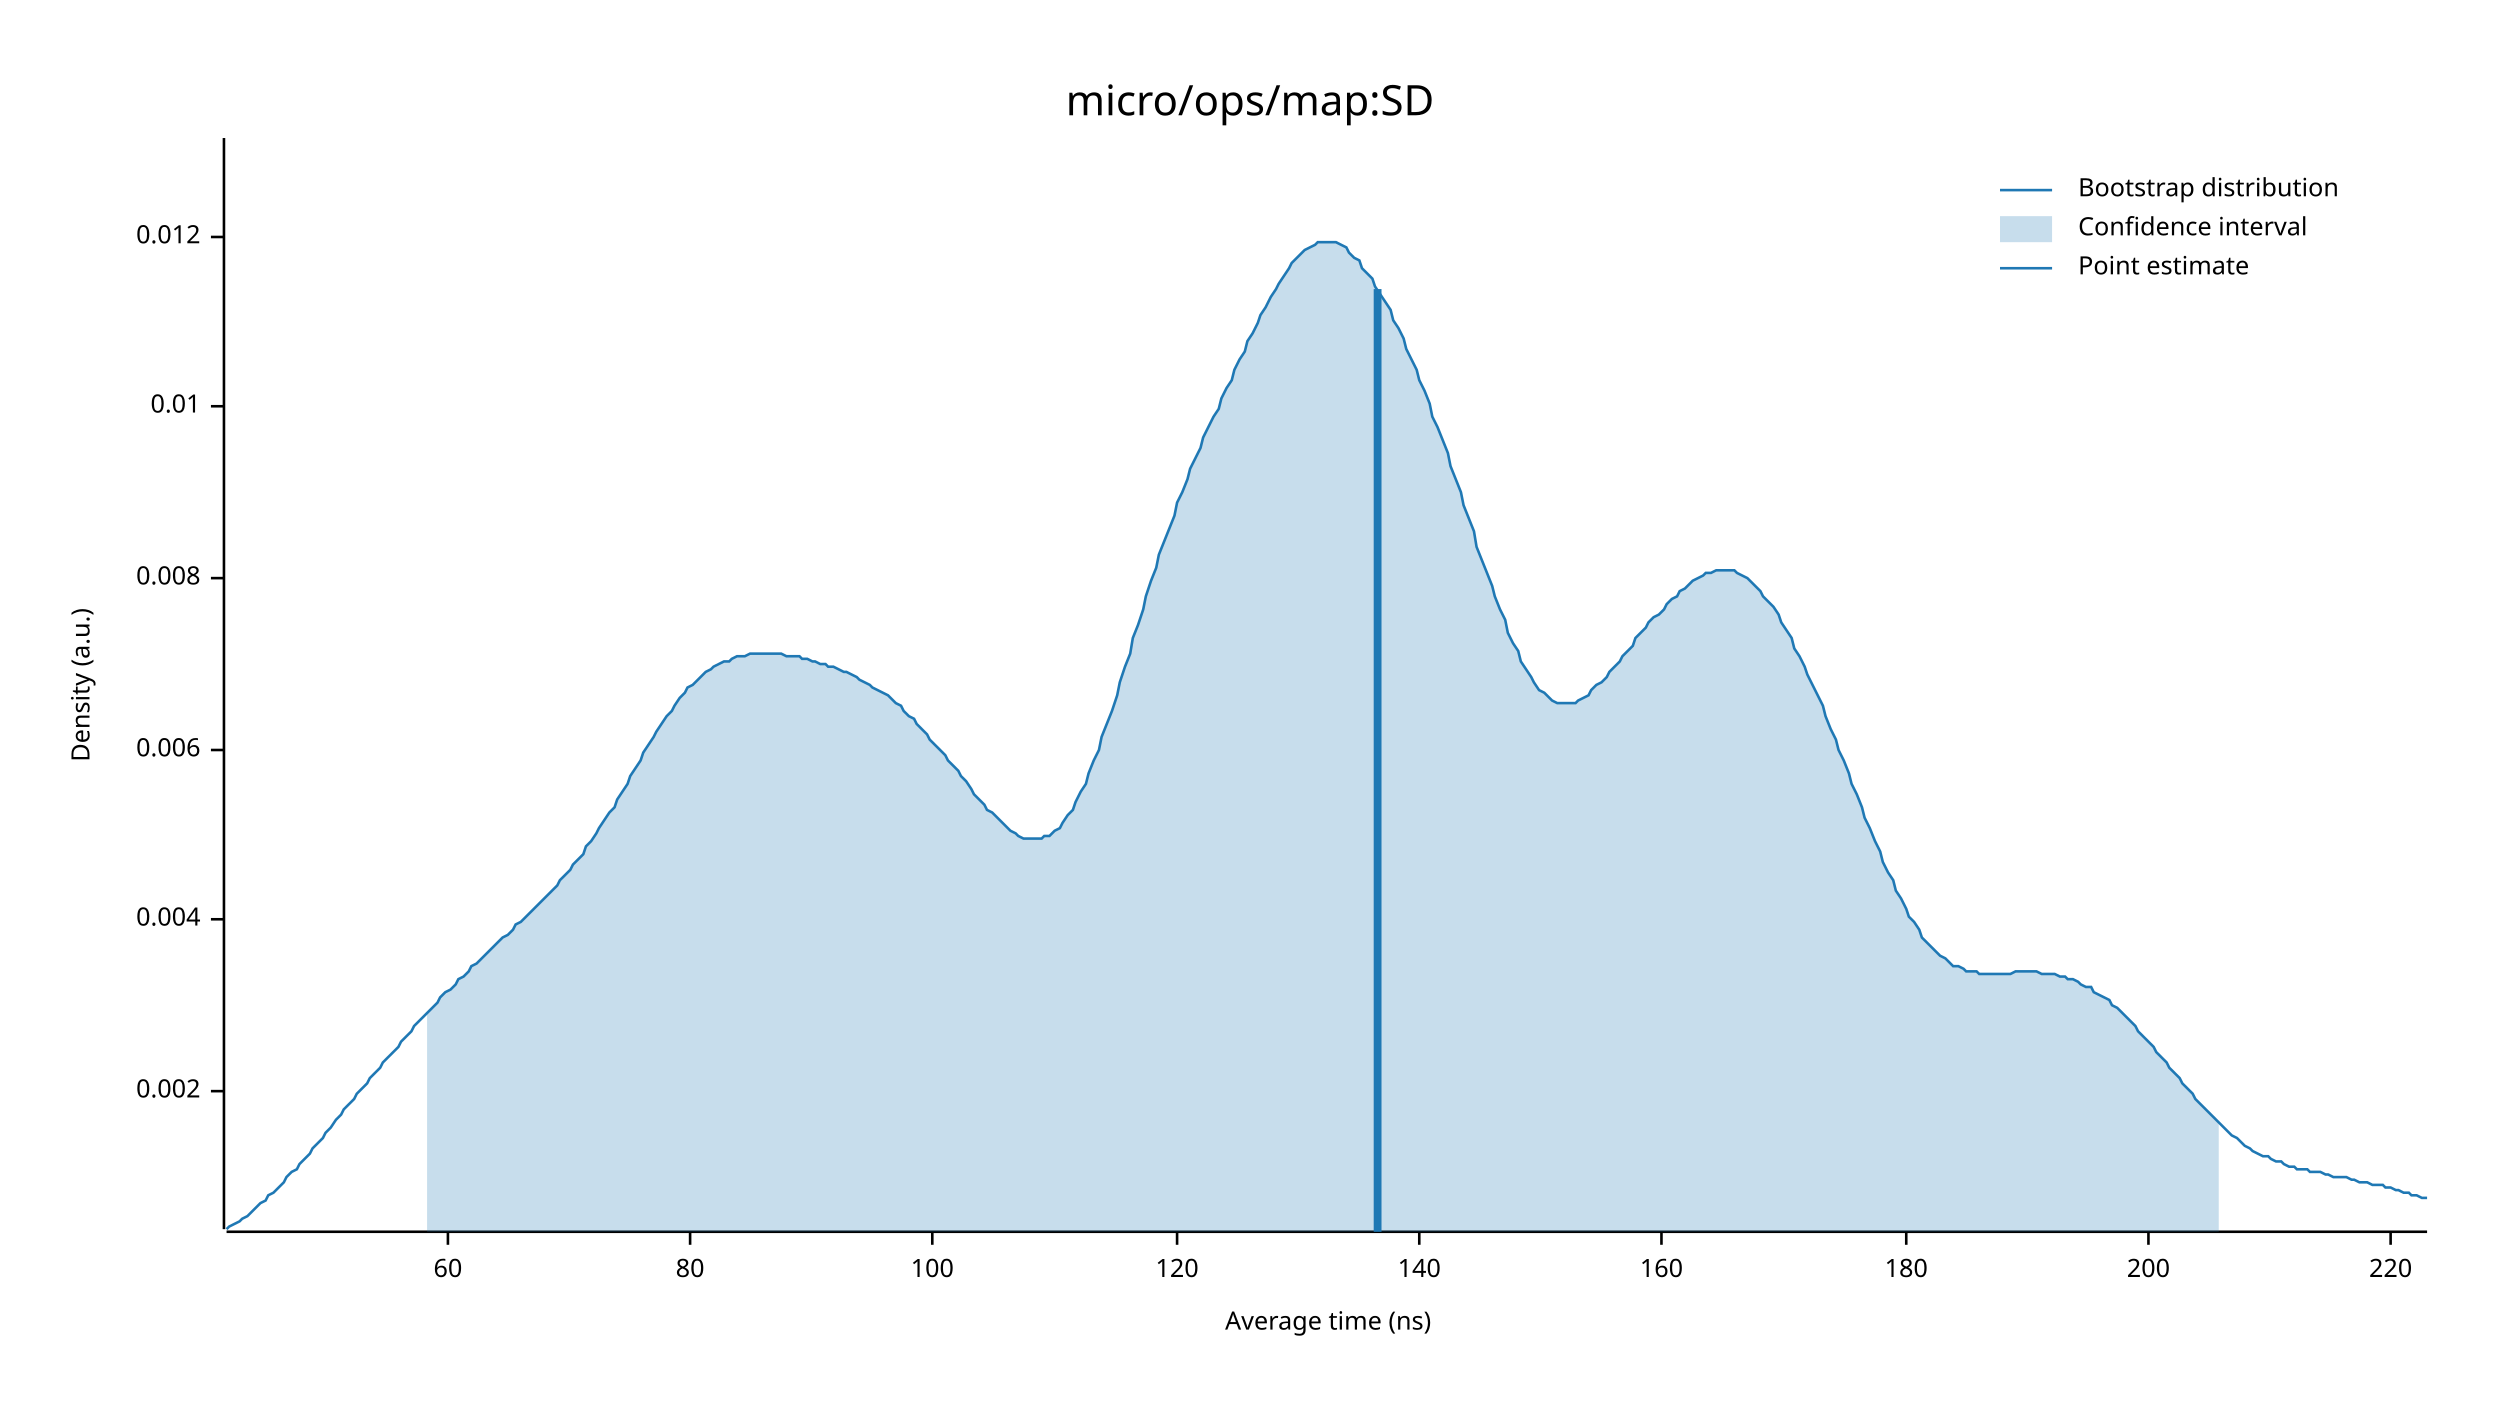
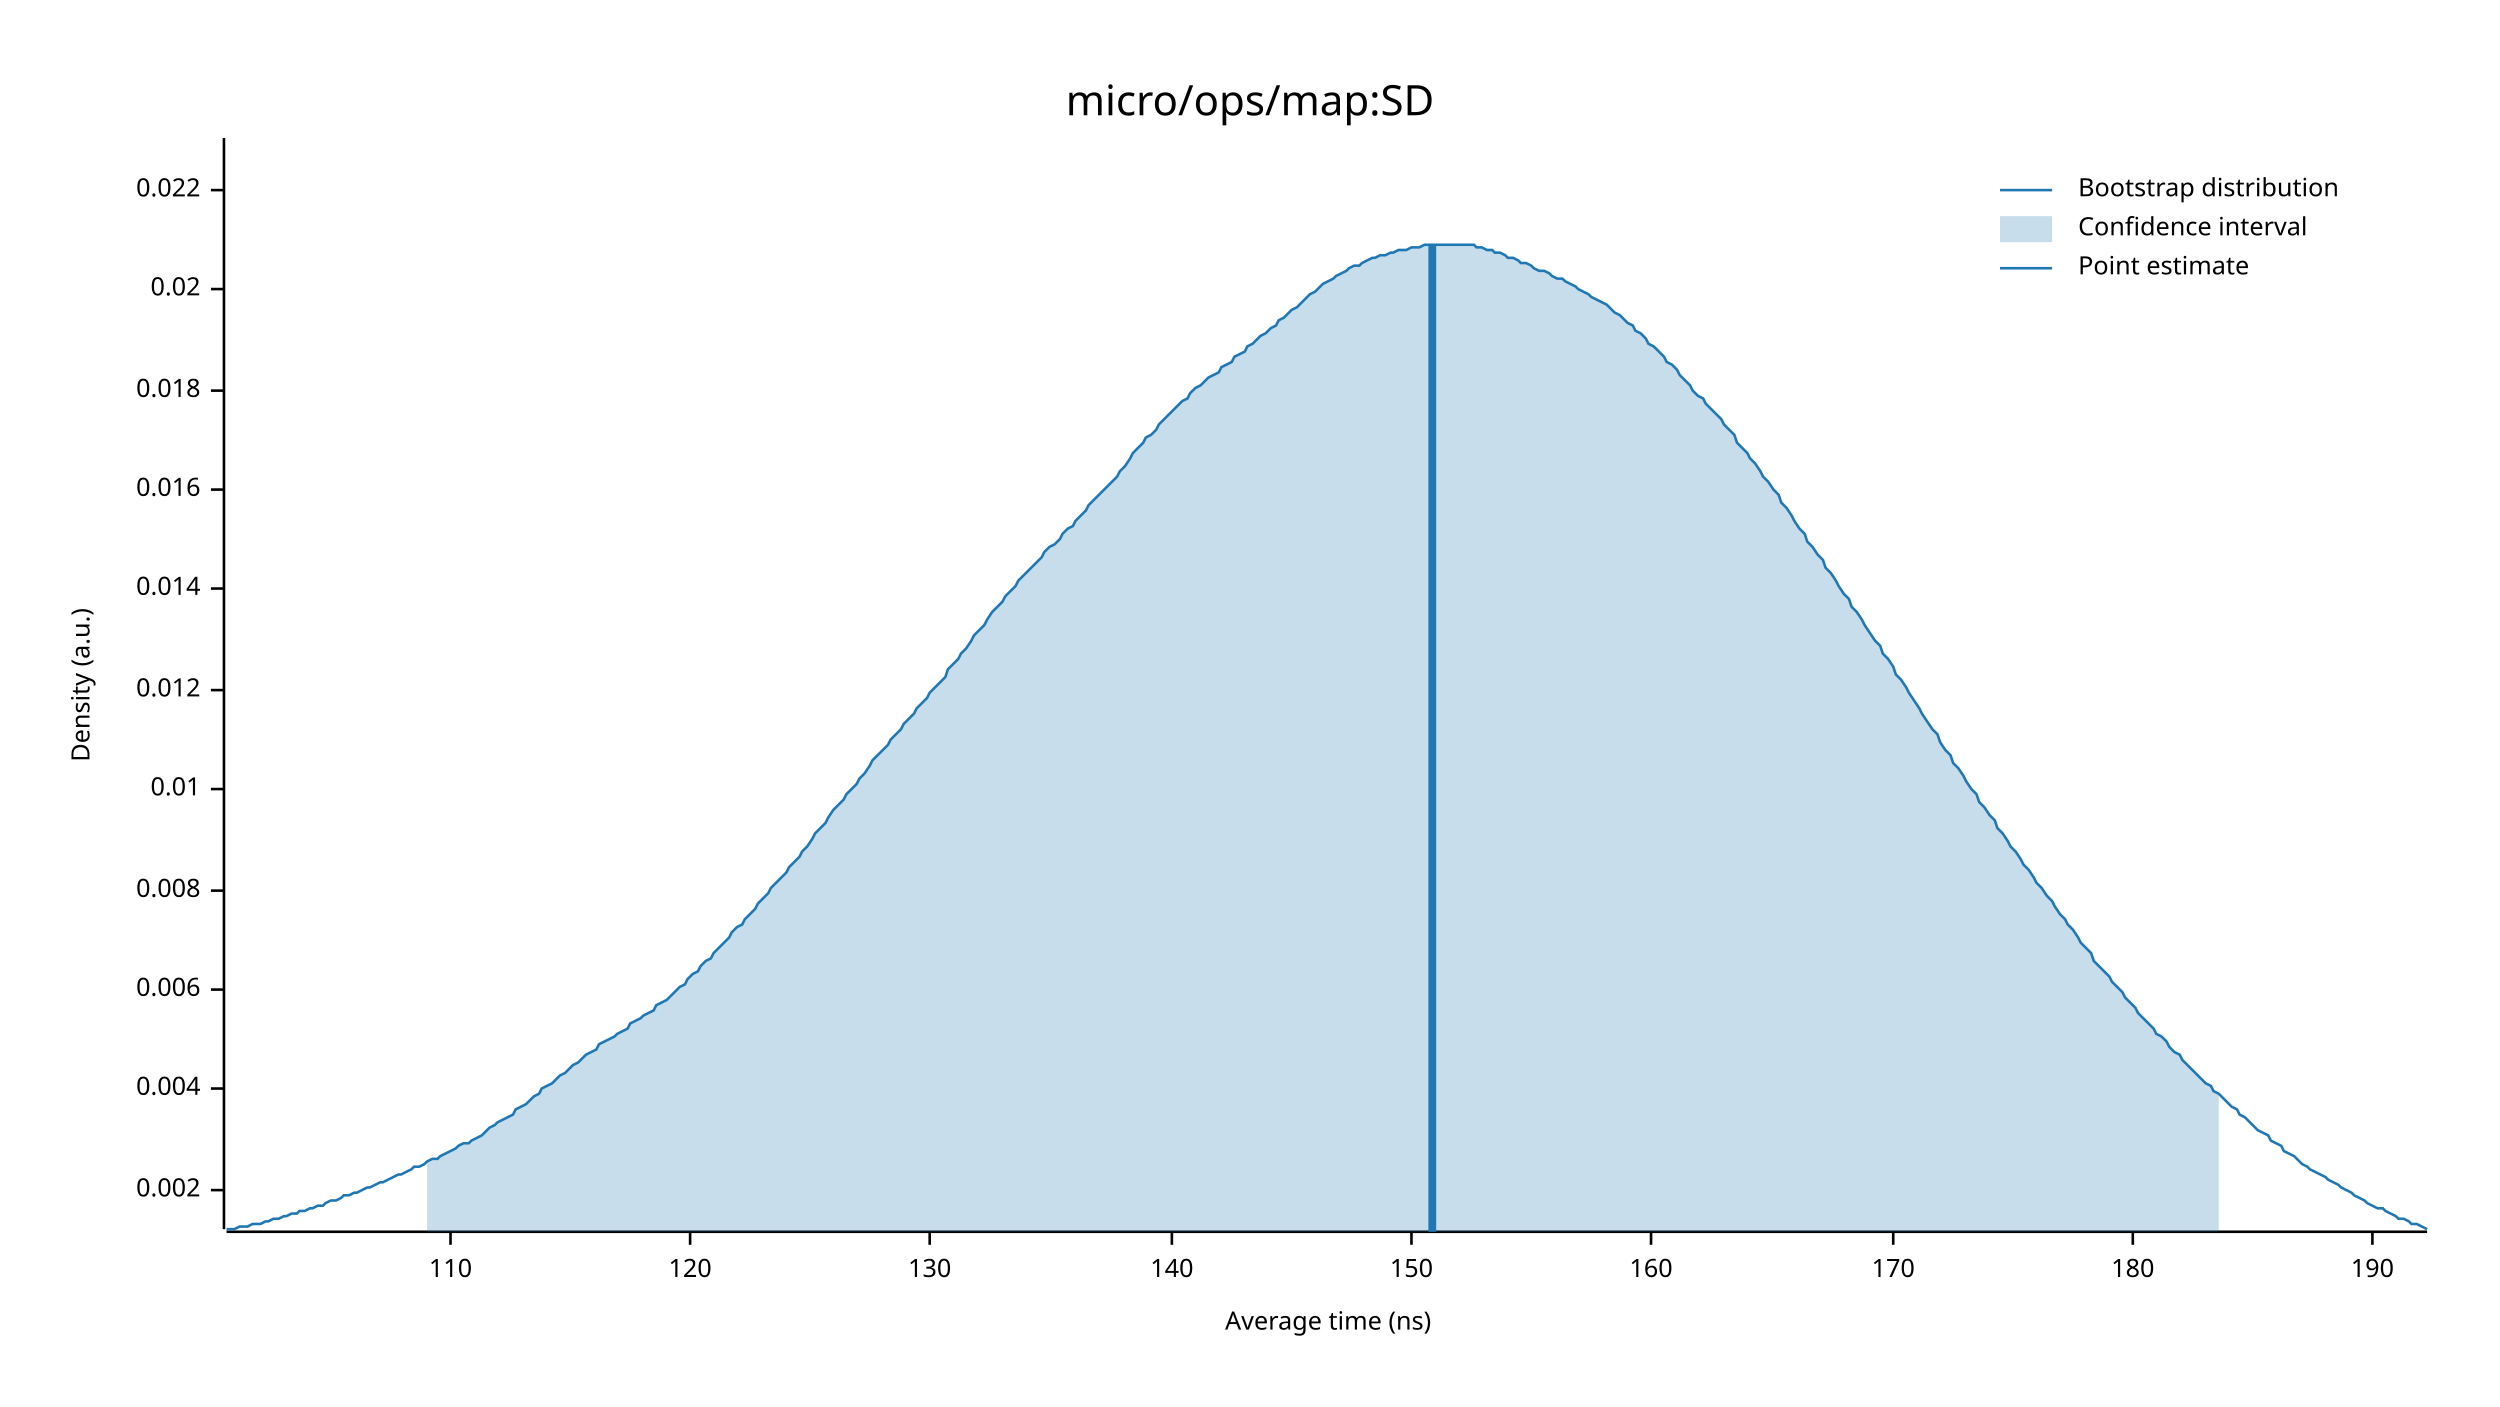
<svg xmlns="http://www.w3.org/2000/svg" width="960" height="540" viewBox="0 0 960 540">
  <text x="480" y="32" dy="0.76em" text-anchor="middle" font-family="sans-serif" font-size="16.129" opacity="1" fill="#000000">
micro/ops/map:SD
</text>
  <text x="27" y="263" dy="0.76em" text-anchor="middle" font-family="sans-serif" font-size="9.677" opacity="1" fill="#000000" transform="rotate(270, 27, 263)">
Density (a.u.)
</text>
  <text x="510" y="513" dy="-0.5ex" text-anchor="middle" font-family="sans-serif" font-size="9.677" opacity="1" fill="#000000">
Average time (ns)
</text>
  <polyline fill="none" opacity="1" stroke="#000000" stroke-width="1" points="86,53 86,472 " />
-   <text x="77" y="419" dy="0.5ex" text-anchor="end" font-family="sans-serif" font-size="9.677" opacity="1" fill="#000000">
+   <text x="77" y="457" dy="0.5ex" text-anchor="end" font-family="sans-serif" font-size="9.677" opacity="1" fill="#000000">
0.002
</text>
-   <polyline fill="none" opacity="1" stroke="#000000" stroke-width="1" points="81,419 86,419 " />
-   <text x="77" y="353" dy="0.5ex" text-anchor="end" font-family="sans-serif" font-size="9.677" opacity="1" fill="#000000">
+   <polyline fill="none" opacity="1" stroke="#000000" stroke-width="1" points="81,457 86,457 " />
+   <text x="77" y="418" dy="0.5ex" text-anchor="end" font-family="sans-serif" font-size="9.677" opacity="1" fill="#000000">
0.004
</text>
-   <polyline fill="none" opacity="1" stroke="#000000" stroke-width="1" points="81,353 86,353 " />
-   <text x="77" y="288" dy="0.5ex" text-anchor="end" font-family="sans-serif" font-size="9.677" opacity="1" fill="#000000">
+   <polyline fill="none" opacity="1" stroke="#000000" stroke-width="1" points="81,418 86,418 " />
+   <text x="77" y="380" dy="0.5ex" text-anchor="end" font-family="sans-serif" font-size="9.677" opacity="1" fill="#000000">
0.006
</text>
-   <polyline fill="none" opacity="1" stroke="#000000" stroke-width="1" points="81,288 86,288 " />
-   <text x="77" y="222" dy="0.5ex" text-anchor="end" font-family="sans-serif" font-size="9.677" opacity="1" fill="#000000">
+   <polyline fill="none" opacity="1" stroke="#000000" stroke-width="1" points="81,380 86,380 " />
+   <text x="77" y="342" dy="0.5ex" text-anchor="end" font-family="sans-serif" font-size="9.677" opacity="1" fill="#000000">
0.008
</text>
-   <polyline fill="none" opacity="1" stroke="#000000" stroke-width="1" points="81,222 86,222 " />
-   <text x="77" y="156" dy="0.5ex" text-anchor="end" font-family="sans-serif" font-size="9.677" opacity="1" fill="#000000">
+   <polyline fill="none" opacity="1" stroke="#000000" stroke-width="1" points="81,342 86,342 " />
+   <text x="77" y="303" dy="0.5ex" text-anchor="end" font-family="sans-serif" font-size="9.677" opacity="1" fill="#000000">
0.01
</text>
-   <polyline fill="none" opacity="1" stroke="#000000" stroke-width="1" points="81,156 86,156 " />
-   <text x="77" y="91" dy="0.5ex" text-anchor="end" font-family="sans-serif" font-size="9.677" opacity="1" fill="#000000">
+   <polyline fill="none" opacity="1" stroke="#000000" stroke-width="1" points="81,303 86,303 " />
+   <text x="77" y="265" dy="0.5ex" text-anchor="end" font-family="sans-serif" font-size="9.677" opacity="1" fill="#000000">
0.012
</text>
-   <polyline fill="none" opacity="1" stroke="#000000" stroke-width="1" points="81,91 86,91 " />
+   <polyline fill="none" opacity="1" stroke="#000000" stroke-width="1" points="81,265 86,265 " />
+   <text x="77" y="226" dy="0.5ex" text-anchor="end" font-family="sans-serif" font-size="9.677" opacity="1" fill="#000000">
+ 0.014
+ </text>
+   <polyline fill="none" opacity="1" stroke="#000000" stroke-width="1" points="81,226 86,226 " />
+   <text x="77" y="188" dy="0.5ex" text-anchor="end" font-family="sans-serif" font-size="9.677" opacity="1" fill="#000000">
+ 0.016
+ </text>
+   <polyline fill="none" opacity="1" stroke="#000000" stroke-width="1" points="81,188 86,188 " />
+   <text x="77" y="150" dy="0.5ex" text-anchor="end" font-family="sans-serif" font-size="9.677" opacity="1" fill="#000000">
+ 0.018
+ </text>
+   <polyline fill="none" opacity="1" stroke="#000000" stroke-width="1" points="81,150 86,150 " />
+   <text x="77" y="111" dy="0.5ex" text-anchor="end" font-family="sans-serif" font-size="9.677" opacity="1" fill="#000000">
+ 0.02
+ </text>
+   <polyline fill="none" opacity="1" stroke="#000000" stroke-width="1" points="81,111 86,111 " />
+   <text x="77" y="73" dy="0.5ex" text-anchor="end" font-family="sans-serif" font-size="9.677" opacity="1" fill="#000000">
+ 0.022
+ </text>
+   <polyline fill="none" opacity="1" stroke="#000000" stroke-width="1" points="81,73 86,73 " />
  <polyline fill="none" opacity="1" stroke="#000000" stroke-width="1" points="87,473 932,473 " />
-   <text x="172" y="483" dy="0.76em" text-anchor="middle" font-family="sans-serif" font-size="9.677" opacity="1" fill="#000000">
- 60
+   <text x="173" y="483" dy="0.76em" text-anchor="middle" font-family="sans-serif" font-size="9.677" opacity="1" fill="#000000">
+ 110
</text>
-   <polyline fill="none" opacity="1" stroke="#000000" stroke-width="1" points="172,473 172,478 " />
+   <polyline fill="none" opacity="1" stroke="#000000" stroke-width="1" points="173,473 173,478 " />
  <text x="265" y="483" dy="0.76em" text-anchor="middle" font-family="sans-serif" font-size="9.677" opacity="1" fill="#000000">
- 80
+ 120
</text>
  <polyline fill="none" opacity="1" stroke="#000000" stroke-width="1" points="265,473 265,478 " />
-   <text x="358" y="483" dy="0.76em" text-anchor="middle" font-family="sans-serif" font-size="9.677" opacity="1" fill="#000000">
- 100
+   <text x="357" y="483" dy="0.76em" text-anchor="middle" font-family="sans-serif" font-size="9.677" opacity="1" fill="#000000">
+ 130
</text>
-   <polyline fill="none" opacity="1" stroke="#000000" stroke-width="1" points="358,473 358,478 " />
-   <text x="452" y="483" dy="0.76em" text-anchor="middle" font-family="sans-serif" font-size="9.677" opacity="1" fill="#000000">
- 120
- </text>
-   <polyline fill="none" opacity="1" stroke="#000000" stroke-width="1" points="452,473 452,478 " />
-   <text x="545" y="483" dy="0.76em" text-anchor="middle" font-family="sans-serif" font-size="9.677" opacity="1" fill="#000000">
+   <polyline fill="none" opacity="1" stroke="#000000" stroke-width="1" points="357,473 357,478 " />
+   <text x="450" y="483" dy="0.76em" text-anchor="middle" font-family="sans-serif" font-size="9.677" opacity="1" fill="#000000">
140
</text>
-   <polyline fill="none" opacity="1" stroke="#000000" stroke-width="1" points="545,473 545,478 " />
-   <text x="638" y="483" dy="0.76em" text-anchor="middle" font-family="sans-serif" font-size="9.677" opacity="1" fill="#000000">
+   <polyline fill="none" opacity="1" stroke="#000000" stroke-width="1" points="450,473 450,478 " />
+   <text x="542" y="483" dy="0.76em" text-anchor="middle" font-family="sans-serif" font-size="9.677" opacity="1" fill="#000000">
+ 150
+ </text>
+   <polyline fill="none" opacity="1" stroke="#000000" stroke-width="1" points="542,473 542,478 " />
+   <text x="634" y="483" dy="0.76em" text-anchor="middle" font-family="sans-serif" font-size="9.677" opacity="1" fill="#000000">
160
</text>
-   <polyline fill="none" opacity="1" stroke="#000000" stroke-width="1" points="638,473 638,478 " />
-   <text x="732" y="483" dy="0.76em" text-anchor="middle" font-family="sans-serif" font-size="9.677" opacity="1" fill="#000000">
+   <polyline fill="none" opacity="1" stroke="#000000" stroke-width="1" points="634,473 634,478 " />
+   <text x="727" y="483" dy="0.76em" text-anchor="middle" font-family="sans-serif" font-size="9.677" opacity="1" fill="#000000">
+ 170
+ </text>
+   <polyline fill="none" opacity="1" stroke="#000000" stroke-width="1" points="727,473 727,478 " />
+   <text x="819" y="483" dy="0.76em" text-anchor="middle" font-family="sans-serif" font-size="9.677" opacity="1" fill="#000000">
180
</text>
-   <polyline fill="none" opacity="1" stroke="#000000" stroke-width="1" points="732,473 732,478 " />
-   <text x="825" y="483" dy="0.76em" text-anchor="middle" font-family="sans-serif" font-size="9.677" opacity="1" fill="#000000">
- 200
+   <polyline fill="none" opacity="1" stroke="#000000" stroke-width="1" points="819,473 819,478 " />
+   <text x="911" y="483" dy="0.76em" text-anchor="middle" font-family="sans-serif" font-size="9.677" opacity="1" fill="#000000">
+ 190
</text>
-   <polyline fill="none" opacity="1" stroke="#000000" stroke-width="1" points="825,473 825,478 " />
-   <text x="918" y="483" dy="0.76em" text-anchor="middle" font-family="sans-serif" font-size="9.677" opacity="1" fill="#000000">
- 220
- </text>
-   <polyline fill="none" opacity="1" stroke="#000000" stroke-width="1" points="918,473 918,478 " />
-   <polyline fill="none" opacity="1" stroke="#1F78B4" stroke-width="1" points="87,472 88,471 90,470 92,469 93,468 95,467 97,465 98,464 100,462 102,461 103,459 105,458 107,456 109,454 110,452 112,450 114,449 115,447 117,445 119,443 120,441 122,439 124,437 125,435 127,433 129,430 131,428 132,426 134,424 136,422 137,420 139,418 141,416 142,414 144,412 146,410 147,408 149,406 151,404 153,402 154,400 156,398 158,396 159,394 161,392 163,390 164,389 166,387 168,385 169,383 171,381 173,380 175,378 176,376 178,375 180,373 181,371 183,370 185,368 186,367 188,365 190,363 191,362 193,360 195,359 197,357 198,355 200,354 202,352 203,351 205,349 207,347 208,346 210,344 212,342 214,340 215,338 217,336 219,334 220,332 222,330 224,328 225,325 227,323 229,320 230,318 232,315 234,312 236,310 237,307 239,304 241,301 242,298 244,295 246,292 247,289 249,286 251,283 252,281 254,278 256,275 258,273 259,271 261,268 263,266 264,264 266,263 268,261 269,260 271,258 273,257 274,256 276,255 278,254 280,254 281,253 283,252 285,252 286,252 288,251 290,251 291,251 293,251 295,251 296,251 298,251 300,251 302,252 303,252 305,252 307,252 308,253 310,253 312,254 313,254 315,255 317,255 318,256 320,256 322,257 324,258 325,258 327,259 329,260 330,261 332,262 334,263 335,264 337,265 339,266 341,267 342,268 344,270 346,271 347,273 349,275 351,276 352,278 354,280 356,282 357,284 359,286 361,288 363,290 364,292 366,294 368,296 369,298 371,300 373,303 374,305 376,307 378,309 379,311 381,312 383,314 385,316 386,317 388,319 390,320 391,321 393,322 395,322 396,322 398,322 400,322 401,321 403,321 405,319 407,318 408,316 410,313 412,311 413,308 415,304 417,301 418,297 420,292 422,288 423,283 425,278 427,273 429,267 430,262 432,256 434,251 435,245 437,240 439,234 440,229 442,223 444,218 445,213 447,208 449,203 451,198 452,193 454,189 456,184 457,180 459,176 461,172 462,168 464,164 466,160 468,157 469,153 471,149 473,146 474,142 476,138 478,135 479,131 481,128 483,124 484,121 486,118 488,114 490,111 491,109 493,106 495,103 496,101 498,99 500,97 501,96 503,95 505,94 506,93 508,93 510,93 512,93 513,93 515,94 517,95 518,97 520,99 522,100 523,103 525,105 527,107 528,110 530,113 532,116 534,119 535,123 537,126 539,130 540,134 542,138 544,142 545,146 547,150 549,155 550,160 552,164 554,169 556,174 557,179 559,184 561,189 562,194 564,199 566,204 567,210 569,215 571,220 573,225 574,229 576,234 578,238 579,243 581,247 583,250 584,254 586,257 588,260 589,262 591,265 593,266 595,268 596,269 598,270 600,270 601,270 603,270 605,270 606,269 608,268 610,267 611,265 613,263 615,262 617,260 618,258 620,256 622,254 623,252 625,250 627,248 628,245 630,243 632,241 633,239 635,237 637,236 639,234 640,232 642,230 644,229 645,227 647,226 649,224 650,223 652,222 654,221 655,220 657,220 659,219 661,219 662,219 664,219 666,219 667,220 669,221 671,222 672,223 674,225 676,227 677,229 679,231 681,233 683,236 684,239 686,242 688,245 689,249 691,252 693,256 694,259 696,263 698,267 700,271 701,275 703,280 705,284 706,288 708,292 710,297 711,301 713,305 715,310 716,314 718,318 720,323 722,327 723,331 725,335 727,338 728,342 730,345 732,349 733,352 735,354 737,357 738,360 740,362 742,364 744,366 745,367 747,368 749,370 750,371 752,371 754,372 755,373 757,373 759,373 760,374 762,374 764,374 766,374 767,374 769,374 771,374 772,374 774,373 776,373 777,373 779,373 781,373 782,373 784,374 786,374 788,374 789,374 791,375 793,375 794,376 796,376 798,377 799,378 801,379 803,379 804,381 806,382 808,383 810,384 811,386 813,387 815,389 816,390 818,392 820,394 821,396 823,398 825,400 827,402 828,404 830,406 832,408 833,410 835,412 837,414 838,416 840,418 842,420 843,422 845,424 847,426 849,428 850,429 852,431 854,433 855,434 857,436 859,437 860,438 862,440 864,441 865,442 867,443 869,444 871,444 872,445 874,446 876,446 877,447 879,448 881,448 882,449 884,449 886,449 887,450 889,450 891,450 893,451 894,451 896,452 898,452 899,452 901,452 903,453 904,453 906,454 908,454 909,454 911,455 913,455 915,455 916,456 918,456 920,457 921,457 923,458 925,458 926,459 928,459 930,460 932,460 " />
-   <polygon opacity="0.25" fill="#1F78B4" points="164,389 166,387 168,385 169,383 171,381 173,380 175,378 176,376 178,375 180,373 181,371 183,370 185,368 186,367 188,365 190,363 191,362 193,360 195,359 197,357 198,355 200,354 202,352 203,351 205,349 207,347 208,346 210,344 212,342 214,340 215,338 217,336 219,334 220,332 222,330 224,328 225,325 227,323 229,320 230,318 232,315 234,312 236,310 237,307 239,304 241,301 242,298 244,295 246,292 247,289 249,286 251,283 252,281 254,278 256,275 258,273 259,271 261,268 263,266 264,264 266,263 268,261 269,260 271,258 273,257 274,256 276,255 278,254 280,254 281,253 283,252 285,252 286,252 288,251 290,251 291,251 293,251 295,251 296,251 298,251 300,251 302,252 303,252 305,252 307,252 308,253 310,253 312,254 313,254 315,255 317,255 318,256 320,256 322,257 324,258 325,258 327,259 329,260 330,261 332,262 334,263 335,264 337,265 339,266 341,267 342,268 344,270 346,271 347,273 349,275 351,276 352,278 354,280 356,282 357,284 359,286 361,288 363,290 364,292 366,294 368,296 369,298 371,300 373,303 374,305 376,307 378,309 379,311 381,312 383,314 385,316 386,317 388,319 390,320 391,321 393,322 395,322 396,322 398,322 400,322 401,321 403,321 405,319 407,318 408,316 410,313 412,311 413,308 415,304 417,301 418,297 420,292 422,288 423,283 425,278 427,273 429,267 430,262 432,256 434,251 435,245 437,240 439,234 440,229 442,223 444,218 445,213 447,208 449,203 451,198 452,193 454,189 456,184 457,180 459,176 461,172 462,168 464,164 466,160 468,157 469,153 471,149 473,146 474,142 476,138 478,135 479,131 481,128 483,124 484,121 486,118 488,114 490,111 491,109 493,106 495,103 496,101 498,99 500,97 501,96 503,95 505,94 506,93 508,93 510,93 512,93 513,93 515,94 517,95 518,97 520,99 522,100 523,103 525,105 527,107 528,110 530,113 532,116 534,119 535,123 537,126 539,130 540,134 542,138 544,142 545,146 547,150 549,155 550,160 552,164 554,169 556,174 557,179 559,184 561,189 562,194 564,199 566,204 567,210 569,215 571,220 573,225 574,229 576,234 578,238 579,243 581,247 583,250 584,254 586,257 588,260 589,262 591,265 593,266 595,268 596,269 598,270 600,270 601,270 603,270 605,270 606,269 608,268 610,267 611,265 613,263 615,262 617,260 618,258 620,256 622,254 623,252 625,250 627,248 628,245 630,243 632,241 633,239 635,237 637,236 639,234 640,232 642,230 644,229 645,227 647,226 649,224 650,223 652,222 654,221 655,220 657,220 659,219 661,219 662,219 664,219 666,219 667,220 669,221 671,222 672,223 674,225 676,227 677,229 679,231 681,233 683,236 684,239 686,242 688,245 689,249 691,252 693,256 694,259 696,263 698,267 700,271 701,275 703,280 705,284 706,288 708,292 710,297 711,301 713,305 715,310 716,314 718,318 720,323 722,327 723,331 725,335 727,338 728,342 730,345 732,349 733,352 735,354 737,357 738,360 740,362 742,364 744,366 745,367 747,368 749,370 750,371 752,371 754,372 755,373 757,373 759,373 760,374 762,374 764,374 766,374 767,374 769,374 771,374 772,374 774,373 776,373 777,373 779,373 781,373 782,373 784,374 786,374 788,374 789,374 791,375 793,375 794,376 796,376 798,377 799,378 801,379 803,379 804,381 806,382 808,383 810,384 811,386 813,387 815,389 816,390 818,392 820,394 821,396 823,398 825,400 827,402 828,404 830,406 832,408 833,410 835,412 837,414 838,416 840,418 842,420 843,422 845,424 847,426 849,428 850,429 852,431 852,473 164,473 " />
-   <polyline fill="none" opacity="1" stroke="#1F78B4" stroke-width="3" points="529,473 529,111 " />
+   <polyline fill="none" opacity="1" stroke="#000000" stroke-width="1" points="911,473 911,478 " />
+   <polyline fill="none" opacity="1" stroke="#1F78B4" stroke-width="1" points="87,472 88,472 90,472 92,471 93,471 95,471 97,470 98,470 100,470 102,469 103,469 105,468 107,468 109,467 110,467 112,466 114,466 115,465 117,465 119,464 120,464 122,463 124,463 125,462 127,461 129,461 131,460 132,459 134,459 136,458 137,458 139,457 141,456 142,456 144,455 146,454 147,454 149,453 151,452 153,451 154,451 156,450 158,449 159,448 161,448 163,447 164,446 166,445 168,445 169,444 171,443 173,442 175,441 176,440 178,439 180,439 181,438 183,437 185,436 186,435 188,433 190,432 191,431 193,430 195,429 197,428 198,426 200,425 202,424 203,423 205,421 207,420 208,418 210,417 212,416 214,414 215,413 217,412 219,410 220,409 222,408 224,406 225,405 227,404 229,403 230,401 232,400 234,399 236,398 237,397 239,396 241,395 242,393 244,392 246,391 247,390 249,389 251,388 252,386 254,385 256,384 258,382 259,381 261,379 263,378 264,376 266,374 268,373 269,371 271,369 273,368 274,366 276,364 278,362 280,360 281,358 283,356 285,355 286,353 288,351 290,349 291,347 293,345 295,343 296,341 298,339 300,337 302,335 303,333 305,331 307,329 308,327 310,325 312,322 313,320 315,318 317,316 318,314 320,311 322,309 324,307 325,305 327,303 329,301 330,299 332,297 334,294 335,292 337,290 339,288 341,286 342,284 344,282 346,280 347,278 349,276 351,274 352,272 354,270 356,268 357,266 359,264 361,262 363,260 364,257 366,255 368,253 369,251 371,249 373,246 374,244 376,242 378,240 379,238 381,235 383,233 385,231 386,229 388,227 390,225 391,223 393,221 395,219 396,218 398,216 400,214 401,212 403,210 405,209 407,207 408,205 410,203 412,202 413,200 415,198 417,196 418,194 420,192 422,190 423,189 425,187 427,185 429,183 430,181 432,179 434,176 435,174 437,172 439,170 440,168 442,167 444,165 445,163 447,161 449,159 451,157 452,156 454,154 456,153 457,151 459,149 461,148 462,147 464,145 466,144 468,143 469,141 471,140 473,139 474,137 476,136 478,135 479,133 481,132 483,130 484,129 486,128 488,126 490,125 491,123 493,122 495,120 496,119 498,118 500,116 501,115 503,113 505,112 506,111 508,109 510,108 512,107 513,106 515,105 517,104 518,103 520,102 522,102 523,101 525,100 527,99 528,99 530,98 532,98 534,97 535,97 537,96 539,96 540,96 542,95 544,95 545,95 547,94 549,94 550,94 552,94 554,94 556,94 557,94 559,94 561,94 562,94 564,94 566,94 567,95 569,95 571,96 573,96 574,97 576,97 578,98 579,99 581,99 583,100 584,101 586,101 588,102 589,103 591,104 593,104 595,105 596,106 598,107 600,107 601,108 603,109 605,110 606,111 608,112 610,113 611,114 613,115 615,116 617,117 618,118 620,120 622,121 623,122 625,124 627,125 628,127 630,128 632,130 633,132 635,133 637,135 639,137 640,139 642,140 644,142 645,144 647,146 649,148 650,150 652,152 654,153 655,155 657,157 659,159 661,161 662,163 664,165 666,167 667,170 669,172 671,174 672,176 674,178 676,181 677,183 679,185 681,188 683,190 684,193 686,195 688,198 689,200 691,203 693,205 694,208 696,210 698,213 700,215 701,218 703,220 705,223 706,225 708,228 710,230 711,233 713,235 715,238 716,240 718,243 720,246 722,248 723,251 725,253 727,256 728,259 730,261 732,264 733,266 735,269 737,272 738,274 740,277 742,280 744,282 745,285 747,288 749,290 750,293 752,295 754,298 755,300 757,303 759,305 760,308 762,310 764,313 766,315 767,318 769,320 771,323 772,325 774,327 776,330 777,332 779,334 781,337 782,339 784,341 786,344 788,346 789,348 791,351 793,353 794,355 796,357 798,360 799,362 801,364 803,366 804,369 806,371 808,373 810,375 811,377 813,379 815,381 816,383 818,385 820,387 821,389 823,391 825,393 827,395 828,397 830,398 832,400 833,402 835,404 837,405 838,407 840,409 842,411 843,412 845,414 847,416 849,417 850,419 852,420 854,422 855,423 857,425 859,426 860,428 862,429 864,431 865,432 867,434 869,435 871,436 872,438 874,439 876,440 877,442 879,443 881,444 882,445 884,447 886,448 887,449 889,450 891,451 893,452 894,453 896,454 898,455 899,456 901,457 903,458 904,459 906,460 908,461 909,462 911,463 913,464 915,464 916,465 918,466 920,467 921,468 923,468 925,469 926,470 928,470 930,471 932,472 " />
+   <polygon opacity="0.25" fill="#1F78B4" points="164,446 166,445 168,445 169,444 171,443 173,442 175,441 176,440 178,439 180,439 181,438 183,437 185,436 186,435 188,433 190,432 191,431 193,430 195,429 197,428 198,426 200,425 202,424 203,423 205,421 207,420 208,418 210,417 212,416 214,414 215,413 217,412 219,410 220,409 222,408 224,406 225,405 227,404 229,403 230,401 232,400 234,399 236,398 237,397 239,396 241,395 242,393 244,392 246,391 247,390 249,389 251,388 252,386 254,385 256,384 258,382 259,381 261,379 263,378 264,376 266,374 268,373 269,371 271,369 273,368 274,366 276,364 278,362 280,360 281,358 283,356 285,355 286,353 288,351 290,349 291,347 293,345 295,343 296,341 298,339 300,337 302,335 303,333 305,331 307,329 308,327 310,325 312,322 313,320 315,318 317,316 318,314 320,311 322,309 324,307 325,305 327,303 329,301 330,299 332,297 334,294 335,292 337,290 339,288 341,286 342,284 344,282 346,280 347,278 349,276 351,274 352,272 354,270 356,268 357,266 359,264 361,262 363,260 364,257 366,255 368,253 369,251 371,249 373,246 374,244 376,242 378,240 379,238 381,235 383,233 385,231 386,229 388,227 390,225 391,223 393,221 395,219 396,218 398,216 400,214 401,212 403,210 405,209 407,207 408,205 410,203 412,202 413,200 415,198 417,196 418,194 420,192 422,190 423,189 425,187 427,185 429,183 430,181 432,179 434,176 435,174 437,172 439,170 440,168 442,167 444,165 445,163 447,161 449,159 451,157 452,156 454,154 456,153 457,151 459,149 461,148 462,147 464,145 466,144 468,143 469,141 471,140 473,139 474,137 476,136 478,135 479,133 481,132 483,130 484,129 486,128 488,126 490,125 491,123 493,122 495,120 496,119 498,118 500,116 501,115 503,113 505,112 506,111 508,109 510,108 512,107 513,106 515,105 517,104 518,103 520,102 522,102 523,101 525,100 527,99 528,99 530,98 532,98 534,97 535,97 537,96 539,96 540,96 542,95 544,95 545,95 547,94 549,94 550,94 552,94 554,94 556,94 557,94 559,94 561,94 562,94 564,94 566,94 567,95 569,95 571,96 573,96 574,97 576,97 578,98 579,99 581,99 583,100 584,101 586,101 588,102 589,103 591,104 593,104 595,105 596,106 598,107 600,107 601,108 603,109 605,110 606,111 608,112 610,113 611,114 613,115 615,116 617,117 618,118 620,120 622,121 623,122 625,124 627,125 628,127 630,128 632,130 633,132 635,133 637,135 639,137 640,139 642,140 644,142 645,144 647,146 649,148 650,150 652,152 654,153 655,155 657,157 659,159 661,161 662,163 664,165 666,167 667,170 669,172 671,174 672,176 674,178 676,181 677,183 679,185 681,188 683,190 684,193 686,195 688,198 689,200 691,203 693,205 694,208 696,210 698,213 700,215 701,218 703,220 705,223 706,225 708,228 710,230 711,233 713,235 715,238 716,240 718,243 720,246 722,248 723,251 725,253 727,256 728,259 730,261 732,264 733,266 735,269 737,272 738,274 740,277 742,280 744,282 745,285 747,288 749,290 750,293 752,295 754,298 755,300 757,303 759,305 760,308 762,310 764,313 766,315 767,318 769,320 771,323 772,325 774,327 776,330 777,332 779,334 781,337 782,339 784,341 786,344 788,346 789,348 791,351 793,353 794,355 796,357 798,360 799,362 801,364 803,366 804,369 806,371 808,373 810,375 811,377 813,379 815,381 816,383 818,385 820,387 821,389 823,391 825,393 827,395 828,397 830,398 832,400 833,402 835,404 837,405 838,407 840,409 842,411 843,412 845,414 847,416 849,417 850,419 852,420 852,473 164,473 " />
+   <polyline fill="none" opacity="1" stroke="#1F78B4" stroke-width="3" points="550,473 550,94 " />
  <text x="798" y="68" dy="0.76em" text-anchor="start" font-family="sans-serif" font-size="9.677" opacity="1" fill="#000000">
Bootstrap distribution
</text>
  <text x="798" y="83" dy="0.76em" text-anchor="start" font-family="sans-serif" font-size="9.677" opacity="1" fill="#000000">
Confidence interval
</text>
  <text x="798" y="98" dy="0.76em" text-anchor="start" font-family="sans-serif" font-size="9.677" opacity="1" fill="#000000">
Point estimate
</text>
  <polyline fill="none" opacity="1" stroke="#1F78B4" stroke-width="1" points="768,73 788,73 " />
  <rect x="768" y="83" width="20" height="10" opacity="0.25" fill="#1F78B4" stroke="none" />
  <polyline fill="none" opacity="1" stroke="#1F78B4" stroke-width="1" points="768,103 788,103 " />
</svg>
